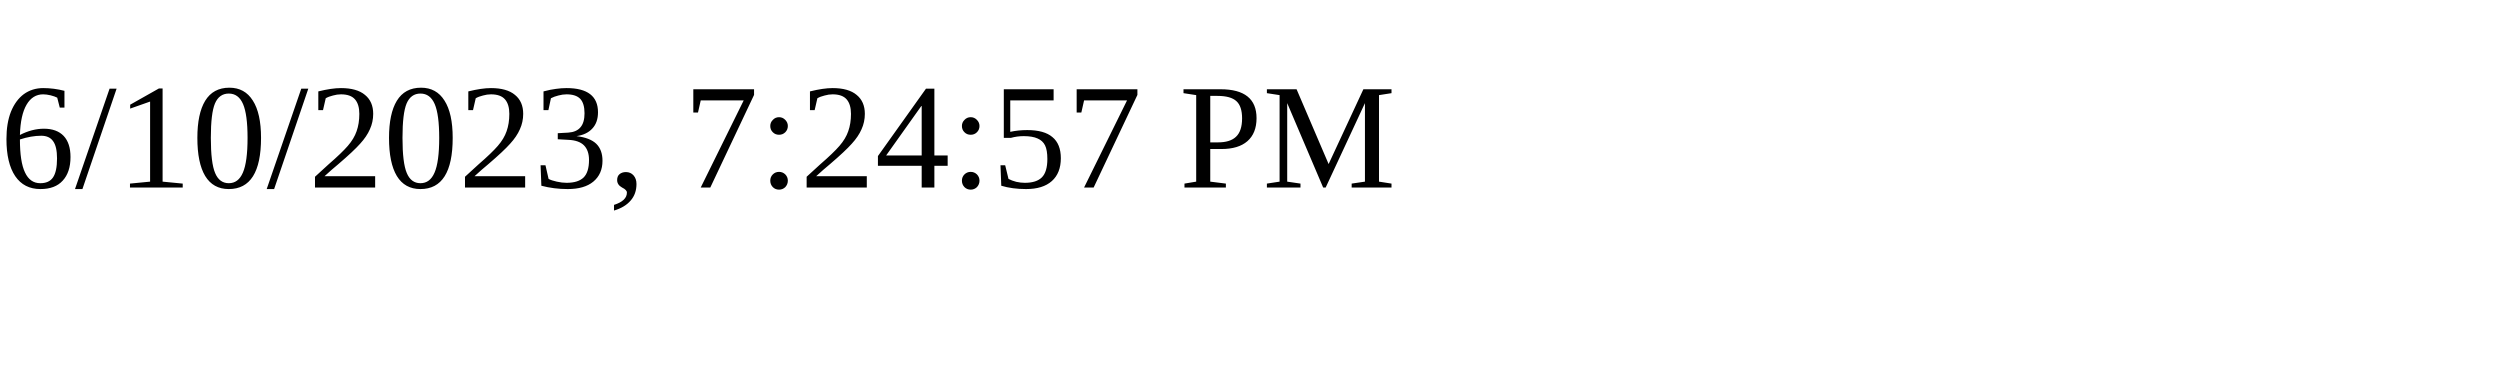
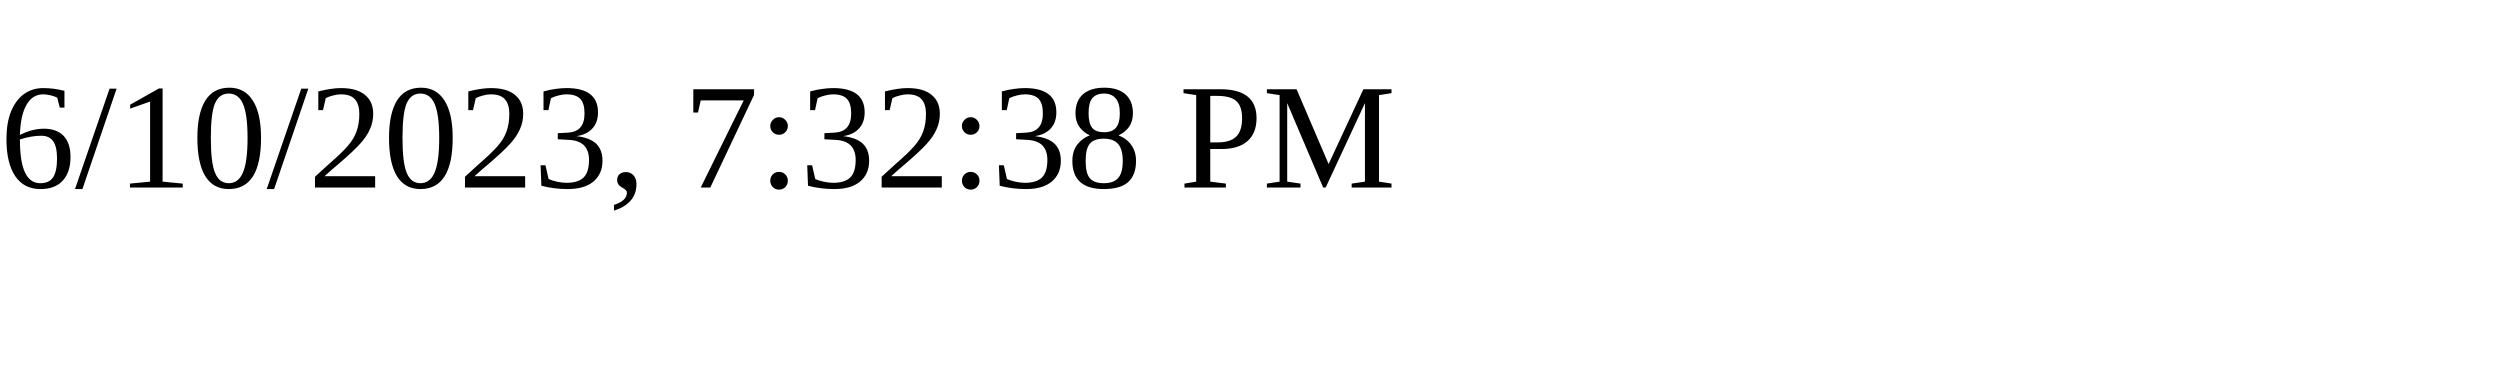
<svg xmlns="http://www.w3.org/2000/svg" height="30" width="200">
-   <text x="0" y="15">6/10/2023, 7:24:57 PM</text>
+   <text x="0" y="15">6/10/2023, 7:32:38 PM</text>
</svg>
